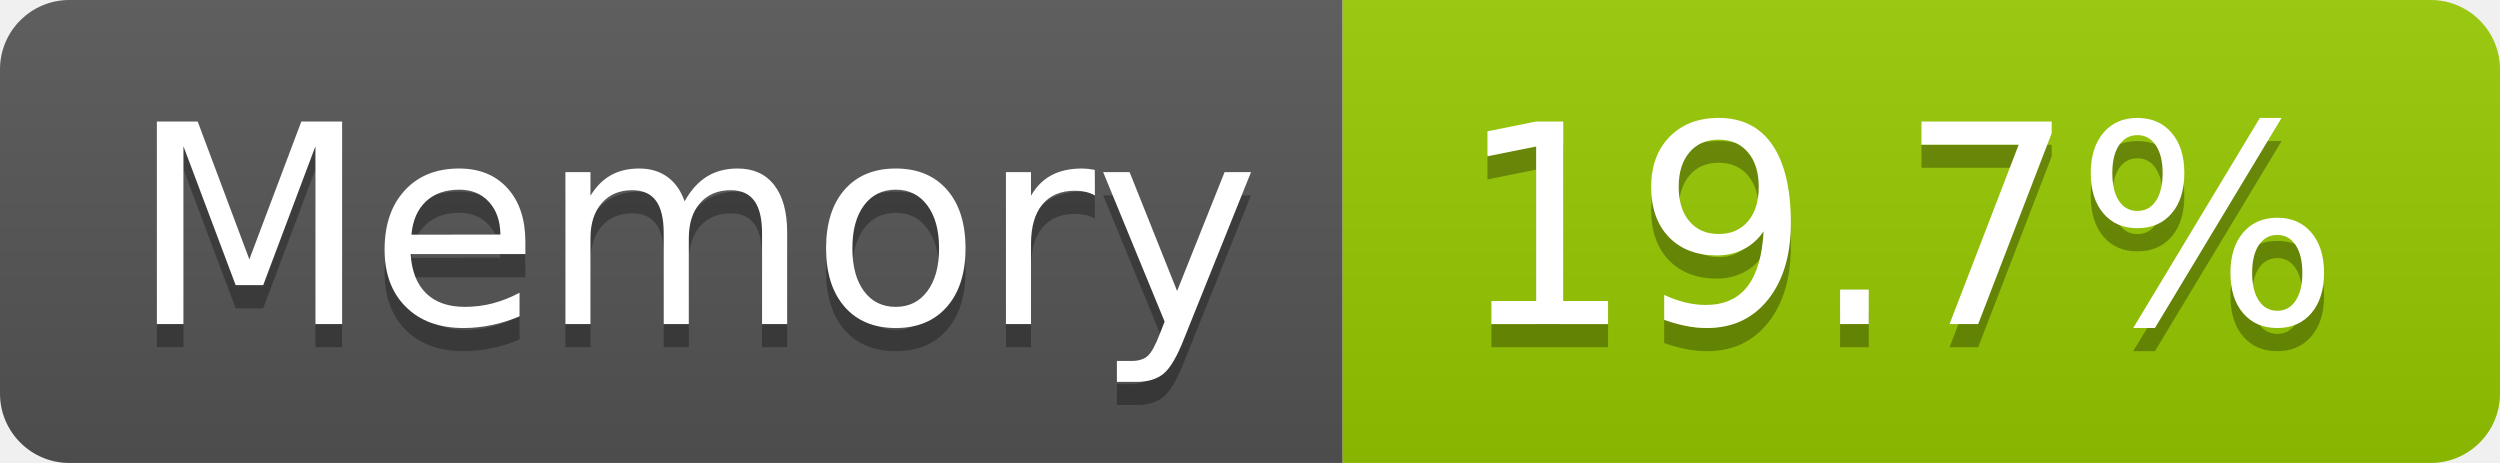
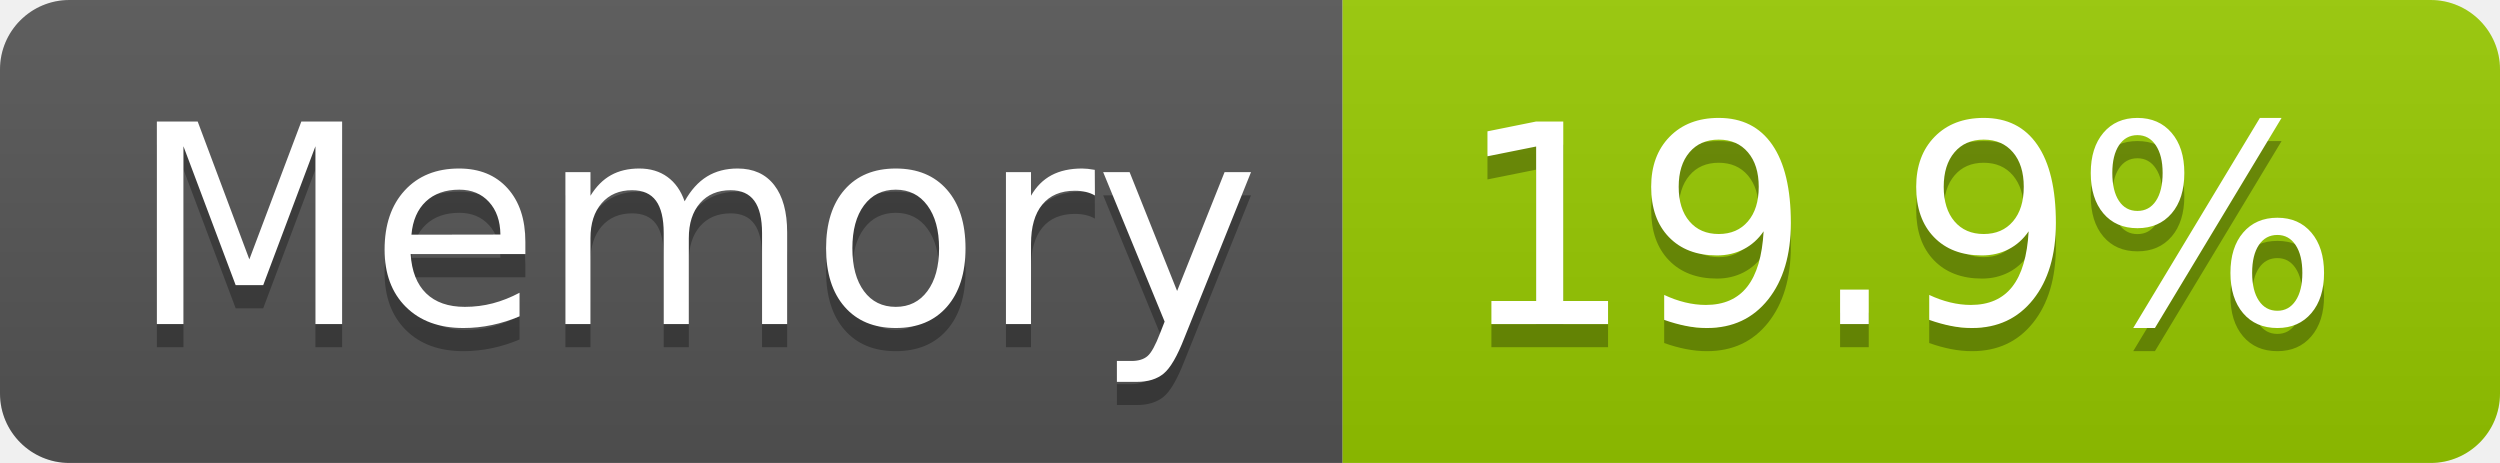
- <svg xmlns="http://www.w3.org/2000/svg" width="108" height="20" role="img" aria-label="Memory: 19.7%">
+ <svg xmlns="http://www.w3.org/2000/svg" width="108" height="20" role="img" aria-label="Memory: 19.9%">
  <linearGradient id="s" x2="0" y2="100%">
    <stop offset="0" stop-color="#bbb" stop-opacity=".1" />
    <stop offset="1" stop-opacity=".1" />
  </linearGradient>
  <clipPath id="r">
    <rect width="108" height="20" rx="3" fill="#fff" />
  </clipPath>
  <g clip-path="url(#r)">
    <rect width="58" height="20" fill="#555" />
    <rect x="58" width="50" height="20" fill="#97ca00" />
    <rect width="108" height="20" fill="url(#s)" />
  </g>
  <g fill="#fff" text-anchor="middle" font-family="Verdana,Geneva,DejaVu Sans,sans-serif" text-rendering="geometricPrecision" font-size="120">
    <text aria-hidden="true" x="300" y="150" fill="#010101" fill-opacity=".3" transform="scale(.1)" textLength="466">Memory</text>
    <text x="300" y="140" transform="scale(.1)" fill="#fff" textLength="466">Memory</text>
-     <text aria-hidden="true" x="820" y="150" fill="#010101" fill-opacity=".3" transform="scale(.1)" textLength="390">19.7%</text>
-     <text x="820" y="140" transform="scale(.1)" fill="#fff" textLength="390">19.7%</text>
+     <text aria-hidden="true" x="820" y="150" fill="#010101" fill-opacity=".3" transform="scale(.1)" textLength="390">19.9%</text>
+     <text x="820" y="140" transform="scale(.1)" fill="#fff" textLength="390">19.9%</text>
  </g>
</svg>
